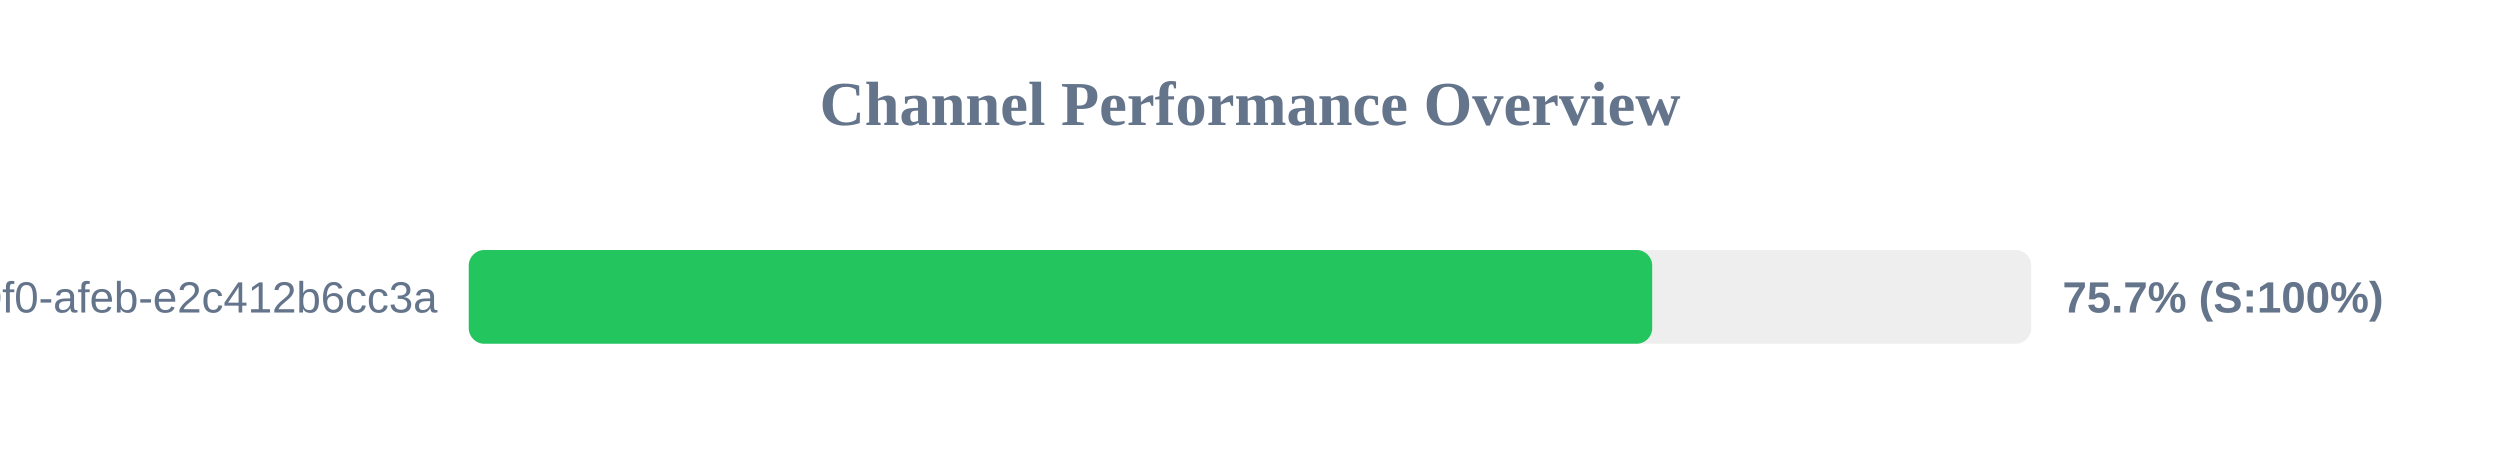
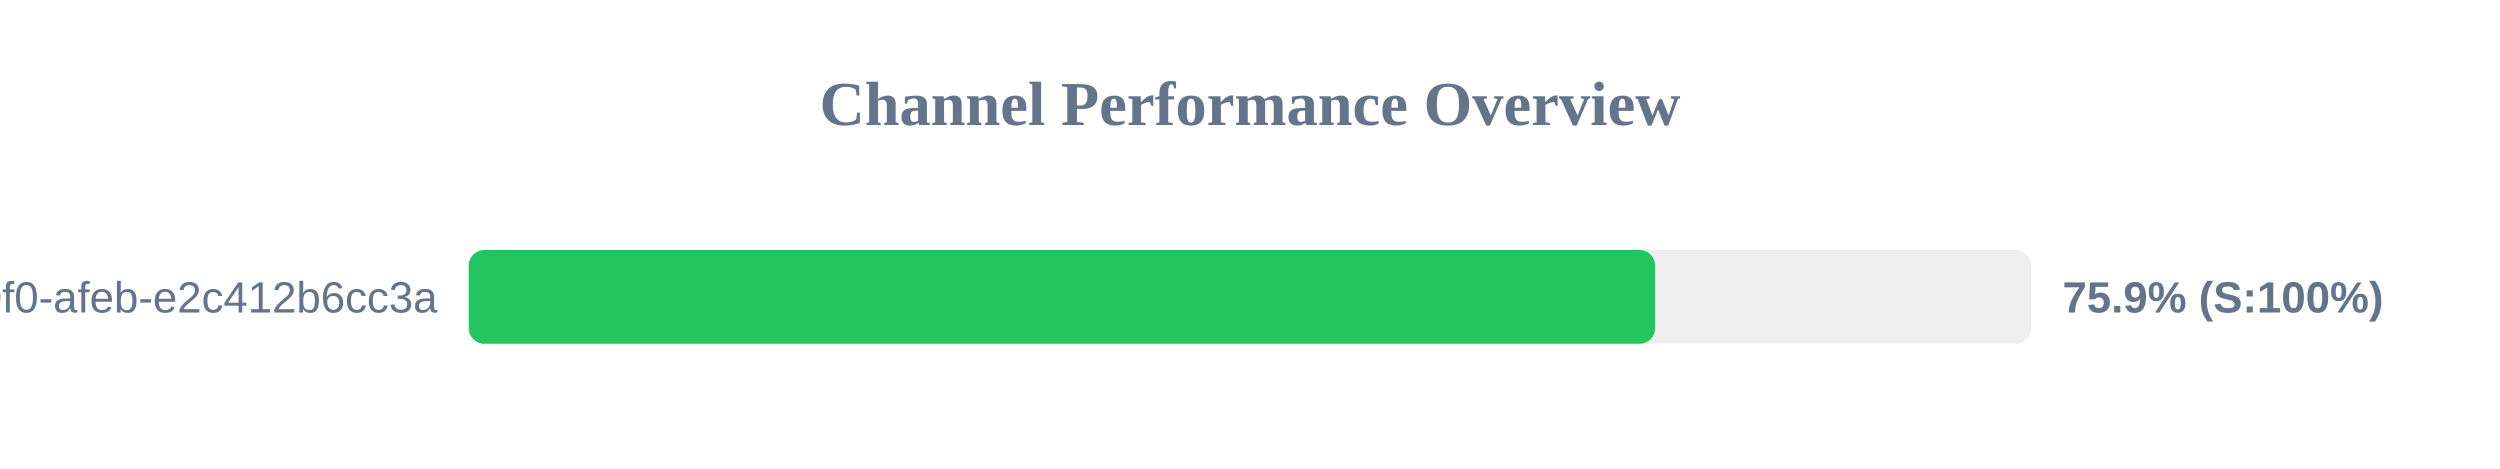
<svg xmlns="http://www.w3.org/2000/svg" width="800" height="150" version="1.1">
  <style>
        .row { font: 14px Arial; fill: #64748b; }
        .score { font: bold 14px Arial; fill: #64748b; }
    </style>
  <text x="400" y="40" text-anchor="middle" font-size="20px" font-weight="bold" fill="#64748b">Channel Performance Overview</text>
  <rect x="150" y="80" width="500" height="30" fill="#eee" rx="5" />
-   <rect x="150" y="80" width="378.7" height="30" fill="#22c55e" rx="5" />
+   <rect x="150" y="80" width="379.65" height="30" fill="#22c55e" rx="5" />
  <text x="140" y="100" text-anchor="end" class="row">?uuid=c6e02cd8-ce11-40f0-afeb-e2c412b6cc3a</text>
-   <text x="660" y="100" text-anchor="start" class="score">75.7% (S:100%)</text>
+   <text x="660" y="100" text-anchor="start" class="score">75.9% (S:100%)</text>
</svg>
